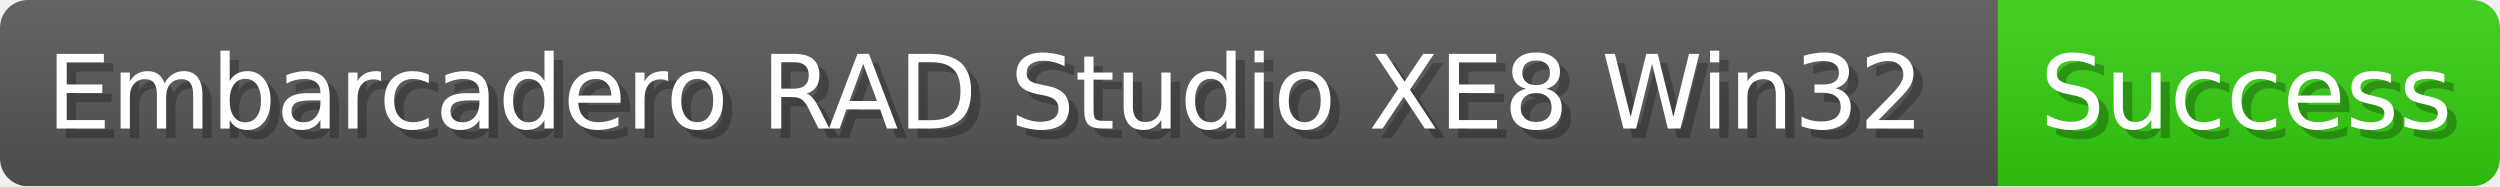
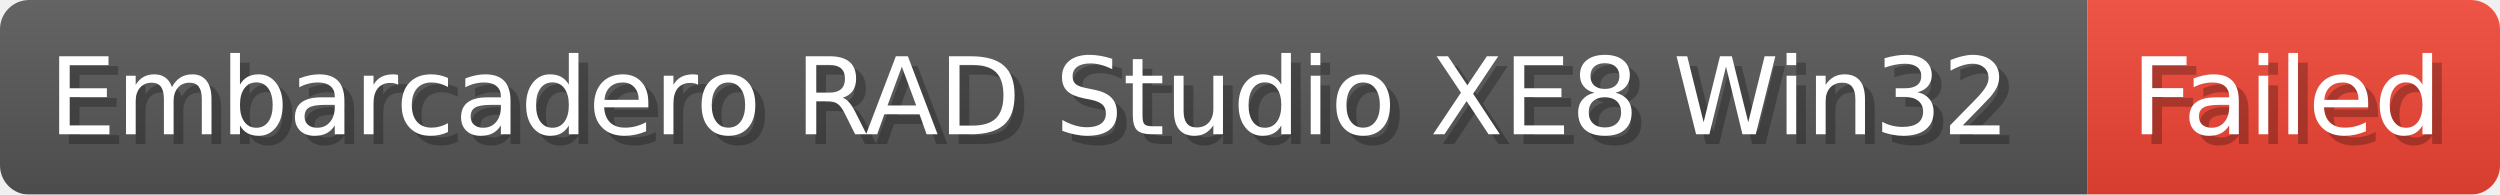
- <svg xmlns="http://www.w3.org/2000/svg" width="268.4" height="20" viewBox="0 0 2684 200" role="img" aria-label="Embarcadero RAD Studio XE8 Win32: Success">
-   <linearGradient id="WCIKz" x2="0" y2="100%">
+ <svg xmlns="http://www.w3.org/2000/svg" width="256.9" height="20" viewBox="0 0 2569 200" role="img" aria-label="Embarcadero RAD Studio XE8 Win32: Failed">
+   <linearGradient id="oIife" x2="0" y2="100%">
    <stop offset="0" stop-opacity=".1" stop-color="#EEE" />
    <stop offset="1" stop-opacity=".1" />
  </linearGradient>
-   <mask id="WzJvv">
-     <rect width="2684" height="200" rx="30" fill="#FFF" />
+   <mask id="oTzBW">
+     <rect width="2569" height="200" rx="30" fill="#FFF" />
  </mask>
-   <g mask="url(#WzJvv)">
+   <g mask="url(#oTzBW)">
    <rect width="2145" height="200" fill="#555" />
-     <rect width="539" height="200" fill="#3C1" x="2145" />
-     <rect width="2684" height="200" fill="url(#WCIKz)" />
+     <rect width="424" height="200" fill="#E43" x="2145" />
+     <rect width="2569" height="200" fill="url(#oIife)" />
  </g>
  <g aria-hidden="true" fill="#fff" text-anchor="start" font-family="Verdana,DejaVu Sans,sans-serif" font-size="110">
    <text x="60" y="148" textLength="2045" fill="#000" opacity="0.25">Embarcadero RAD Studio XE8 Win32</text>
    <text x="50" y="138" textLength="2045">Embarcadero RAD Studio XE8 Win32</text>
-     <text x="2200" y="148" textLength="439" fill="#000" opacity="0.25">Success</text>
-     <text x="2190" y="138" textLength="439">Success</text>
+     <text x="2200" y="148" textLength="324" fill="#000" opacity="0.25">Failed</text>
+     <text x="2190" y="138" textLength="324">Failed</text>
  </g>
</svg>
